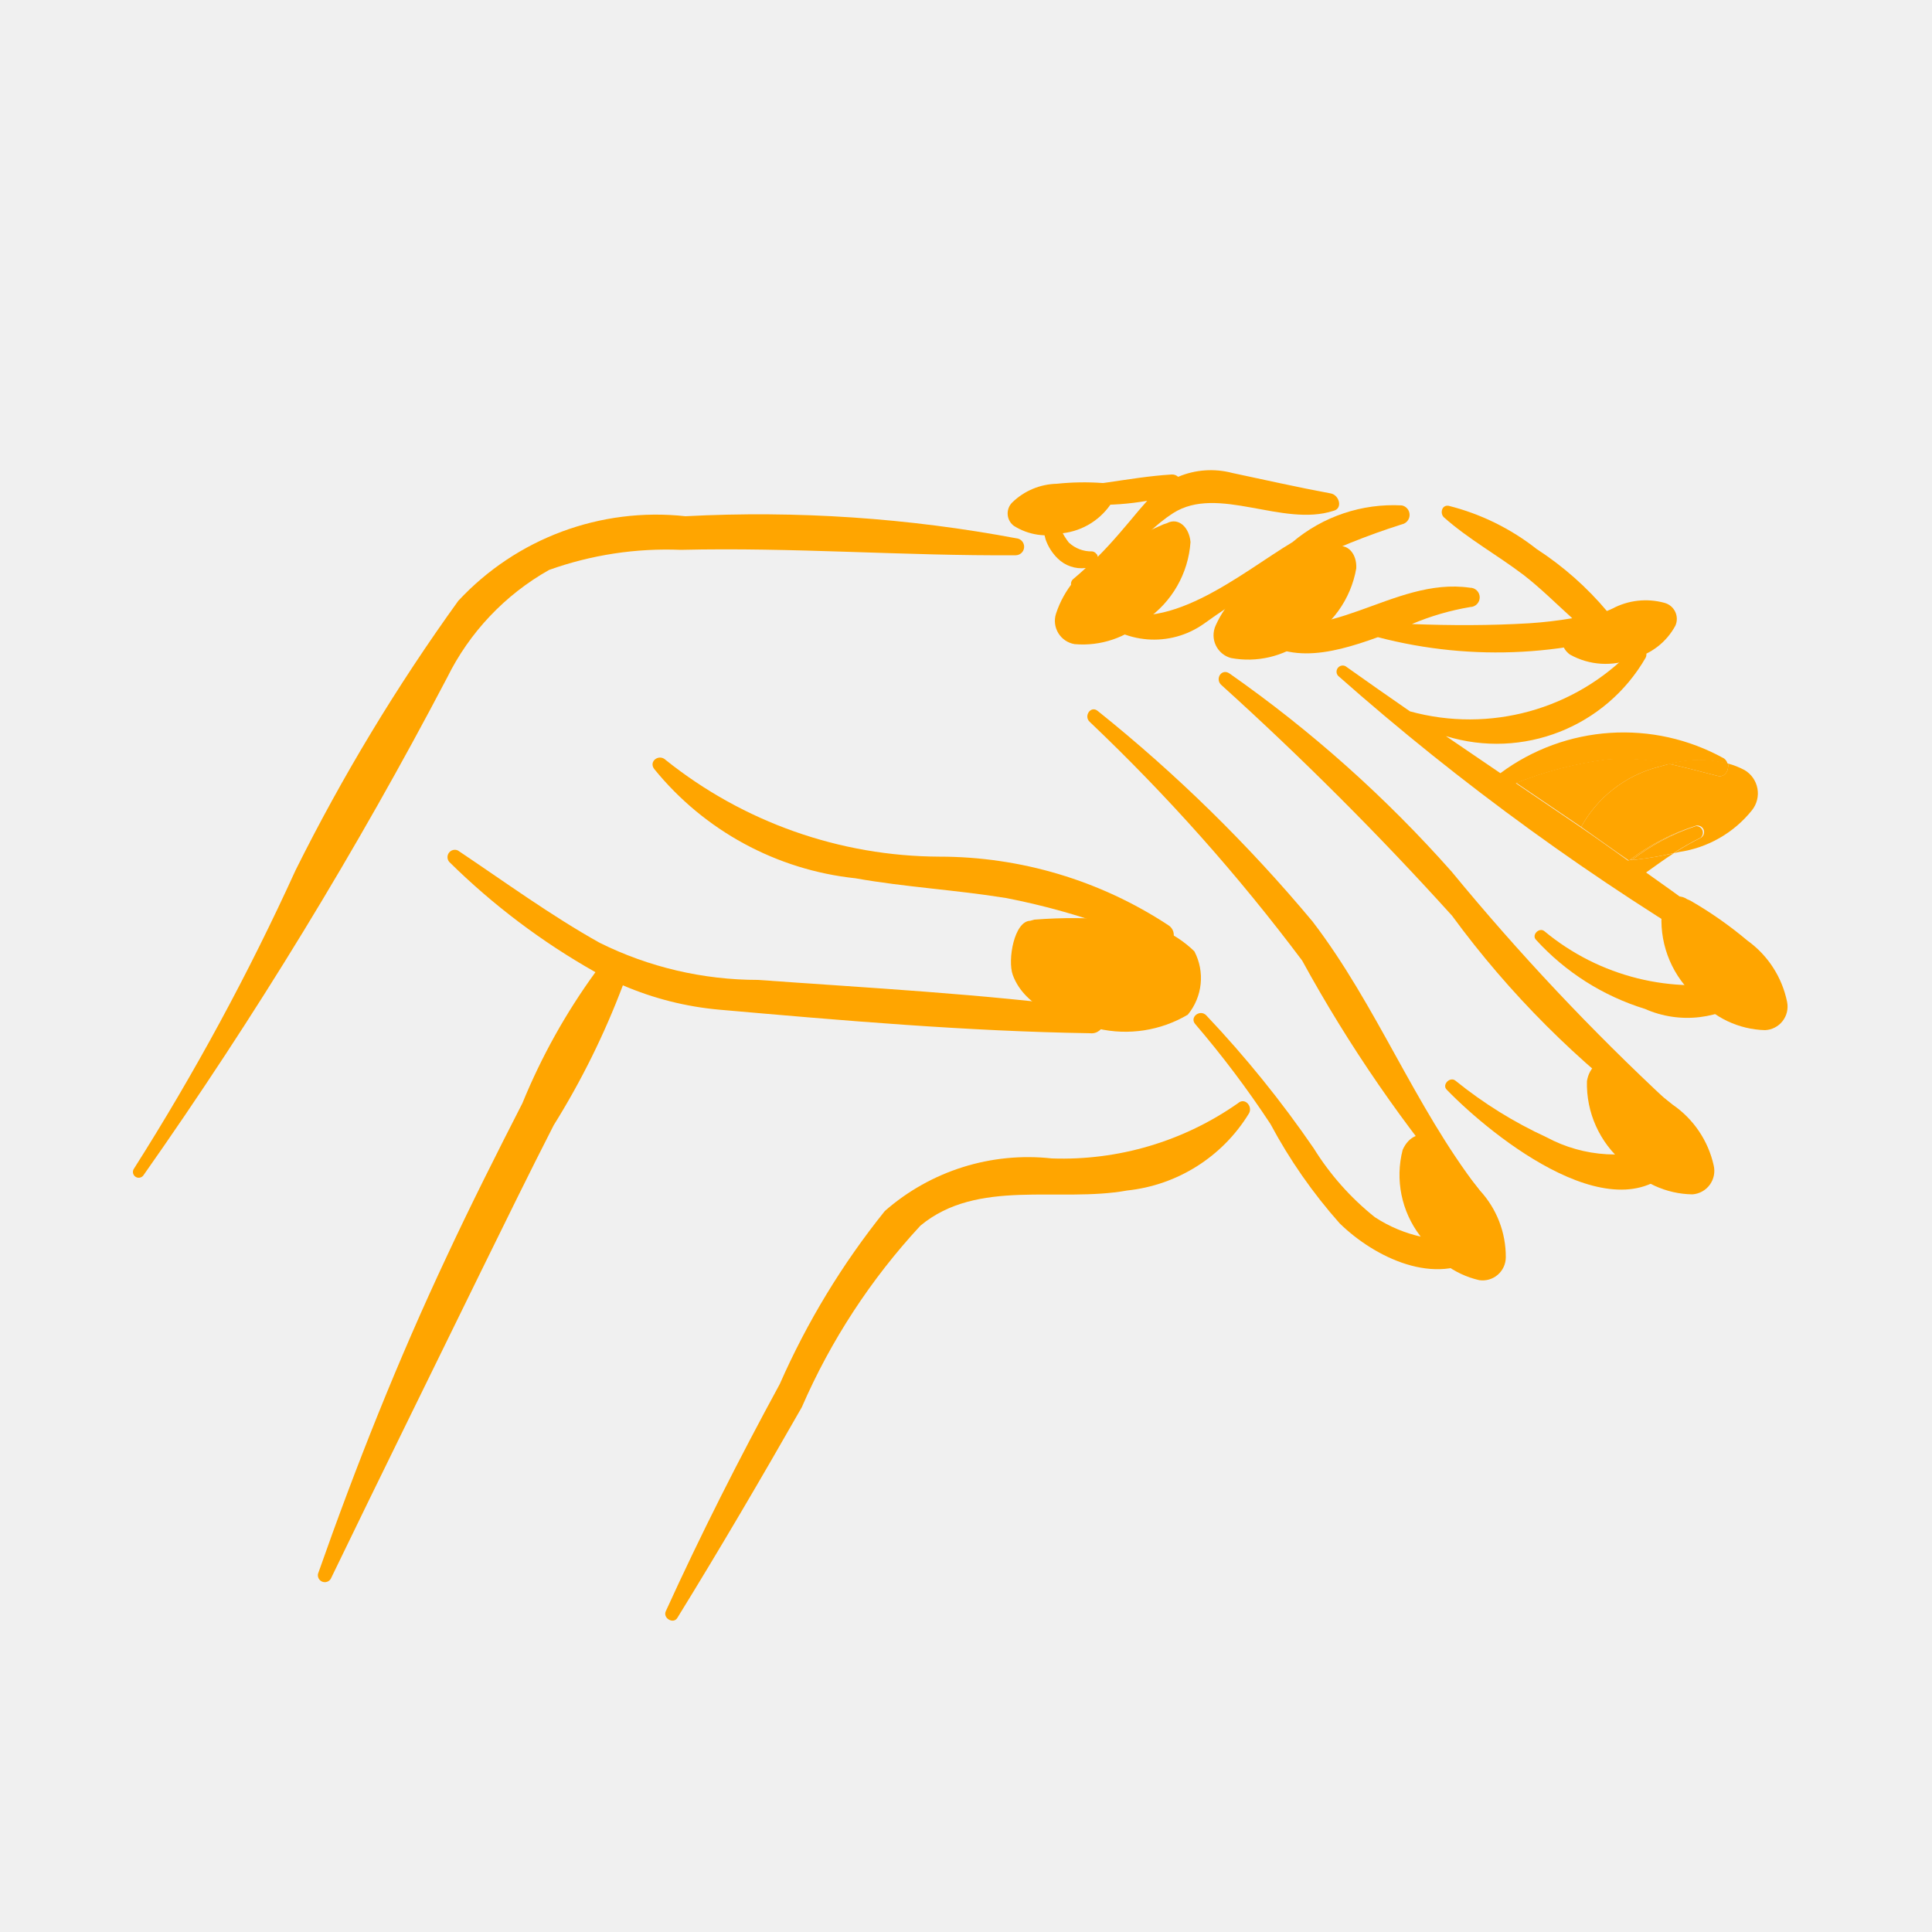
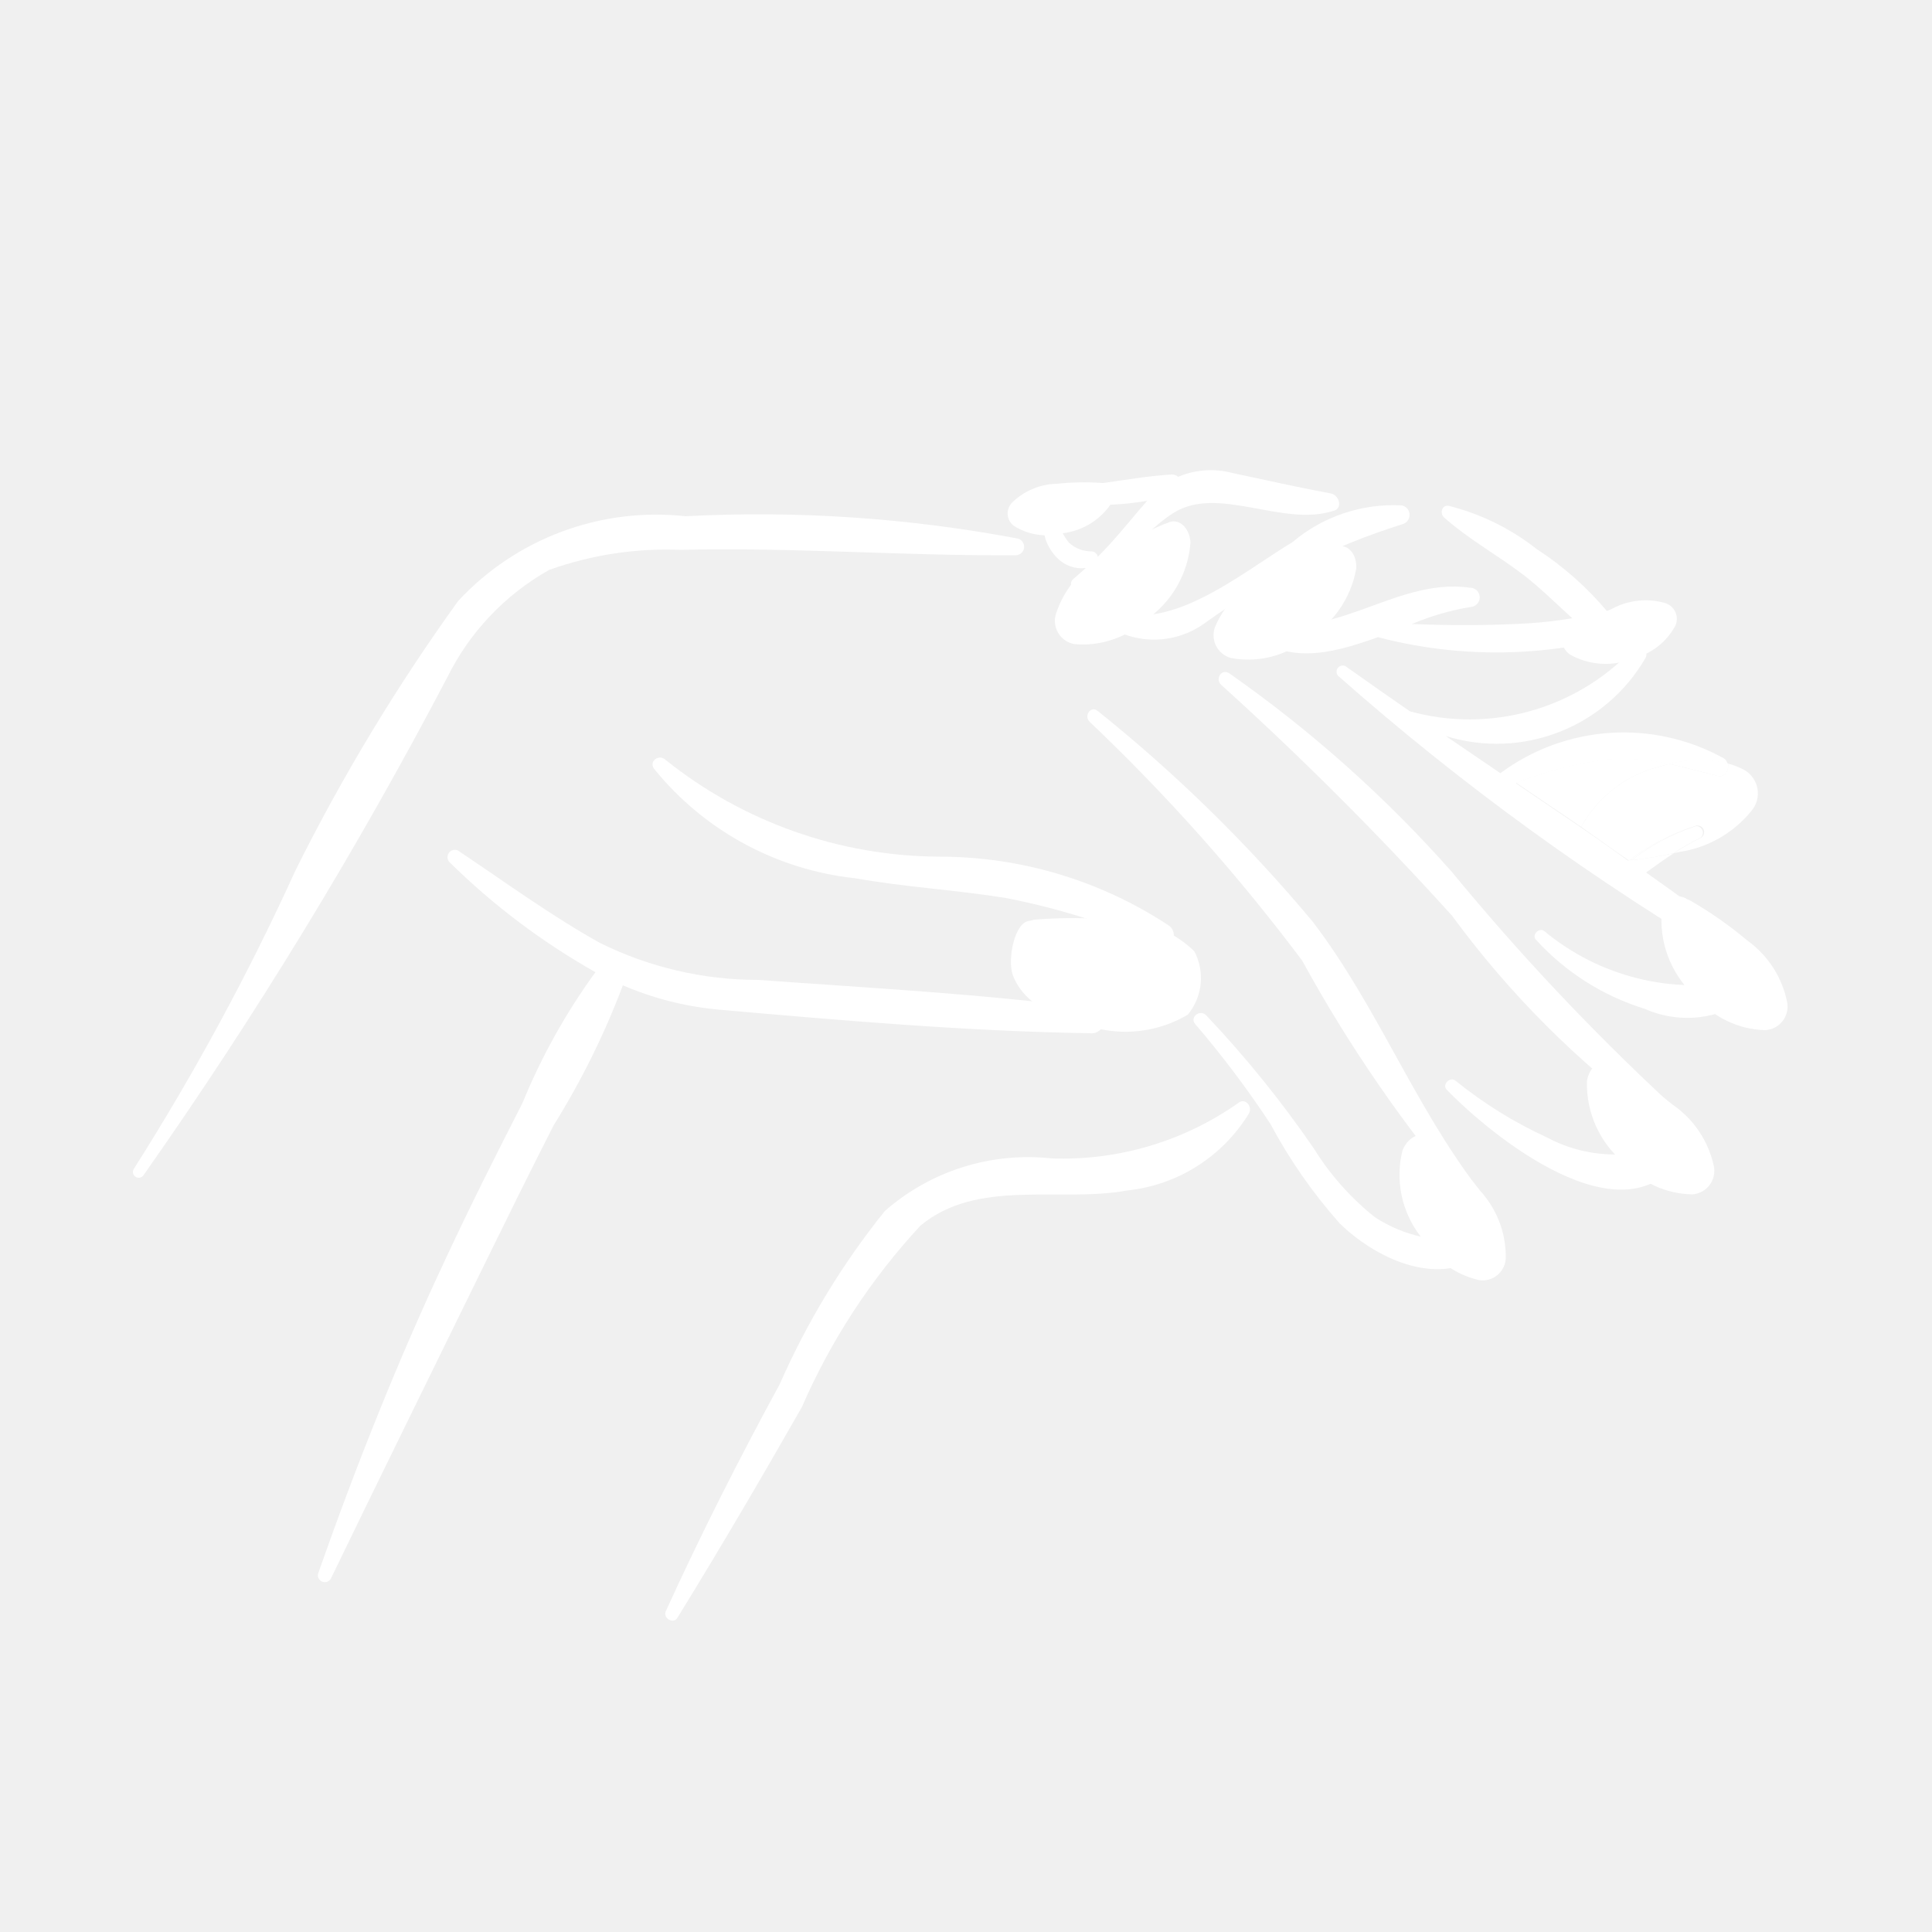
- <svg xmlns="http://www.w3.org/2000/svg" data-name="Layer 1" viewBox="0 0 5 5" x="0px" y="0px" style="fill:orange">
+ <svg xmlns="http://www.w3.org/2000/svg" data-name="Layer 1" viewBox="0 0 5 5" x="0px" y="0px" style="fill:white">
  <path d="M2.635,1.394a3.614,3.614,0,0,0-.861-.058.699.699,0,0,0-.588.219,5.004,5.004,0,0,0-.421.697A6.357,6.357,0,0,1,.347,3.024a.015.015,0,0,0,.024.018,11.62,11.62,0,0,0,.786-1.288.65.65,0,0,1,.264-.279.903.903,0,0,1,.341-.052c.289-.007.578.016.867.014A.022.022,0,0,0,2.635,1.394Z" />
  <path d="M3.827,3.078c-.167-.217-.264-.476-.43-.693a3.9,3.9,0,0,0-.556-.545c-.018-.015-.037.013-.021.028a4.944,4.944,0,0,1,.55.618,3.673,3.673,0,0,0,.428.621C3.816,3.122,3.841,3.096,3.827,3.078Z" />
  <path d="M4.32,2.854a6.119,6.119,0,0,1-.563-.598,3.286,3.286,0,0,0-.575-.513c-.02-.014-.038.013-.022.029a8.372,8.372,0,0,1,.598.598,2.448,2.448,0,0,0,.528.528A.028.028,0,0,0,4.32,2.854Z" />
  <path d="M3.023,2.394a1.078,1.078,0,0,0-.592-.177,1.141,1.141,0,0,1-.708-.25c-.017-.017-.045.003-.03.023a.776.776,0,0,0,.521.283c.129.023.26.03.389.051a1.824,1.824,0,0,1,.392.123A.03.03,0,0,0,3.023,2.394Z" />
  <path d="M2.829,2.61c-.287-.038-.578-.053-.867-.074a.922.922,0,0,1-.41-.096c-.127-.071-.246-.158-.367-.239a.019.019,0,0,0-.022.03,1.791,1.791,0,0,0,.378.285,1.615,1.615,0,0,0-.189.339c-.067.131-.134.264-.196.397-.126.268-.235.542-.333.821a.018.018,0,0,0,.033.013c.129-.267.26-.532.39-.798.062-.126.123-.251.187-.376a2.051,2.051,0,0,0,.179-.362.815.815,0,0,0,.249.063c.318.028.641.056.96.061A.032.032,0,0,0,2.829,2.61Z" />
  <path d="M3.444,1.277c-.086-.016-.17-.035-.255-.053a.217.217,0,0,0-.14.01.023.023,0,0,0-.017-.006c-.115.007-.225.038-.342.034a.013.013,0,0,0-.003.026.7.7,0,0,0,.282.008l-.021.024c-.036.043-.069.083-.107.121l-.001-.004,0-0-.001-.002-.002-.002a.015.015,0,0,0-.011-.006.085.085,0,0,1-.06-.023.155.155,0,0,1-.031-.069.019.019,0,0,0-.038.005.243.243,0,0,0,.009.056.128.128,0,0,0,.031.049.088.088,0,0,0,.073.025c-.011.01-.021.019-.033.029a.016.016,0,0,0,.016.027c.1-.044.154-.141.243-.198.116-.074.283.037.415-.006C3.476,1.316,3.466,1.281,3.444,1.277Z" />
  <path d="M3.628,1.308a.404.404,0,0,0-.283.095c-.131.078-.336.255-.491.164-.015-.009-.038.009-.024.024a.223.223,0,0,0,.286.023,1.806,1.806,0,0,1,.512-.257A.025.025,0,0,0,3.628,1.308Z" />
  <path d="M4.294,1.56c-.045.006-.09.014-.134.023a.823.823,0,0,0-.183-.162.608.608,0,0,0-.228-.112c-.018-.003-.023.02-.012.03.063.056.139.098.206.149.044.034.084.074.126.112a1.095,1.095,0,0,1-.111.013c-.1.006-.203.006-.304.002a.672.672,0,0,1,.151-.044A.025.025,0,0,0,3.804,1.521c-.201-.029-.372.163-.57.071a.015.015,0,0,0-.017.023c.094.111.222.08.349.034a1.211,1.211,0,0,0,.741-.041A.025.025,0,0,0,4.294,1.56Z" />
  <path d="M4.508,2.537A.606.606,0,0,1,3.997,2.41c-.013-.011-.034.009-.022.022a.634.634,0,0,0,.282.179.271.271,0,0,0,.275-.033A.025.025,0,0,0,4.508,2.537Z" />
  <path d="M4.318,2.961a.373.373,0,0,1-.316-.018,1.114,1.114,0,0,1-.235-.146c-.014-.012-.036.01-.023.023.118.122.454.393.604.179A.026.026,0,0,0,4.318,2.961Z" />
  <path d="M3.813,3.205a.363.363,0,0,1-.255-.055.701.701,0,0,1-.158-.178,2.819,2.819,0,0,0-.278-.344c-.016-.017-.044.004-.029.022a2.564,2.564,0,0,1,.195.259,1.333,1.333,0,0,0,.179.257c.09.088.249.166.366.084C3.855,3.235,3.837,3.204,3.813,3.205Z" />
  <path d="M3.204,2.855a.79.79,0,0,1-.482.143.562.562,0,0,0-.432.136A1.998,1.998,0,0,0,2.018,3.582c-.105.193-.204.388-.295.588-.008.018.02.034.03.017.111-.18.217-.361.322-.545a1.67,1.67,0,0,1,.307-.47c.148-.123.359-.059.535-.091A.421.421,0,0,0,3.232,2.882C3.243,2.864,3.222,2.839,3.204,2.855Z" />
  <path d="M3.828,3.313a.06.06,0,0,0,.069-.059A.253.253,0,0,0,3.83,3.081a.994.994,0,0,0-.12-.127L3.702,2.949c-.023-.024-.057-.008-.072.027a.26.26,0,0,0,.045.222A.236.236,0,0,0,3.828,3.313Z" />
  <path d="M4.38,3.091A.061.061,0,0,0,4.435,3.016a.259.259,0,0,0-.106-.157,1.016,1.016,0,0,0-.148-.1l-.009-.004c-.029-.019-.059.005-.065.043a.266.266,0,0,0,.095.211A.242.242,0,0,0,4.38,3.091Z" />
  <path d="M4.291,1.985,4.32,1.977a.52.52,0,0,0-.161-.012.968.968,0,0,0-.235.061q.084.057.168.114A.32.32,0,0,1,4.291,1.985Z" />
  <path d="M4.515,1.993a.205.205,0,0,0-.043-.017c.003.016-.007.037-.027.032-.043-.011-.084-.022-.125-.031L4.291,1.985a.32.32,0,0,0-.199.155c.039.027.083.059.122.086L4.217,2.226a.565.565,0,0,1,.172-.089.017.017,0,0,1,.013.031.692.692,0,0,0-.07.04l.013-.003a.296.296,0,0,0,.189-.108A.07.07,0,0,0,4.515,1.993Z" />
  <polygon points="4.215 2.228 4.214 2.227 4.213 2.227 4.218 2.23 4.224 2.226 4.217 2.226 4.215 2.228" />
  <path d="M4.519,2.448c-.085-.065-.171-.128-.259-.19.024-.017.047-.034.072-.05a.94.94,0,0,1-.119.019c-.038-.027-.084-.06-.122-.086q-.084-.057-.168-.114a.968.968,0,0,1,.235-.061.52.52,0,0,1,.161.012.288.288,0,0,1,.152-.001.024.024,0,0,0-.009-.014.535.535,0,0,0-.579.038q-.071-.048-.141-.096a.445.445,0,0,0,.517-.203c.01-.021-.021-.037-.035-.02a.582.582,0,0,1-.575.159q-.084-.058-.167-.117a.016.016,0,0,0-.019.025,6.61,6.61,0,0,0,1.03.747C4.52,2.509,4.542,2.466,4.519,2.448Zm-.306-.221" />
  <path d="M4.389,2.138a.547.547,0,0,0-.166.088.91.91,0,0,0,.108-.018.692.692,0,0,1,.07-.04A.017.017,0,0,0,4.389,2.138Z" />
  <path d="M4.217,2.226l.007-.001a.547.547,0,0,1,.166-.088A.565.565,0,0,0,4.217,2.226Z" />
  <path d="M4.092,2.14c.038.026.084.06.122.086l0,0C4.175,2.2,4.13,2.167,4.092,2.14Z" />
  <path d="M4.32,1.977c.041.009.082.02.125.031.02.005.03-.015.027-.032A.288.288,0,0,0,4.32,1.977Z" />
  <path d="M4.568,2.666a.061.061,0,0,0,.057-.073.259.259,0,0,0-.103-.159A1.016,1.016,0,0,0,4.375,2.331l-.009-.004c-.028-.019-.059.004-.066.042a.266.266,0,0,0,.091.213A.242.242,0,0,0,4.568,2.666Z" />
  <path d="M4.336,1.619a.043.043,0,0,0-.029-.059.183.183,0,0,0-.134.015.721.721,0,0,0-.111.06l-.005.004c-.021.012-.016.039.006.055a.189.189,0,0,0,.164.01A.171.171,0,0,0,4.336,1.619Z" />
  <path d="M2.781,1.667a.061.061,0,0,1-.048-.079A.259.259,0,0,1,2.854,1.442a1.016,1.016,0,0,1,.157-.085l.009-.003c.03-.016.058.011.061.049a.266.266,0,0,1-.115.201A.242.242,0,0,1,2.781,1.667Z" />
  <path d="M3.186,1.703a.061.061,0,0,1-.04-.084.259.259,0,0,1,.135-.133,1.016,1.016,0,0,1,.165-.068l.009-.002c.032-.012.057.017.055.055a.266.266,0,0,1-.135.188A.242.242,0,0,1,3.186,1.703Z" />
  <path d="M2.624,1.361a.04.04,0,0,1-.004-.061.171.171,0,0,1,.115-.048.67.67,0,0,1,.118-.002l.006.001c.023 0.0.031.024.02.047a.175.175,0,0,1-.129.082A.159.159,0,0,1,2.624,1.361Z" />
  <path d="M3.074,2.626A.149.149,0,0,0,3.091,2.462a.287.287,0,0,0-.201-.081,1.281,1.281,0,0,0-.213-.001L2.666,2.383c-.041.001-.059.101-.045.14.032.088.142.123.22.139A.317.317,0,0,0,3.074,2.626Z" />
</svg>
